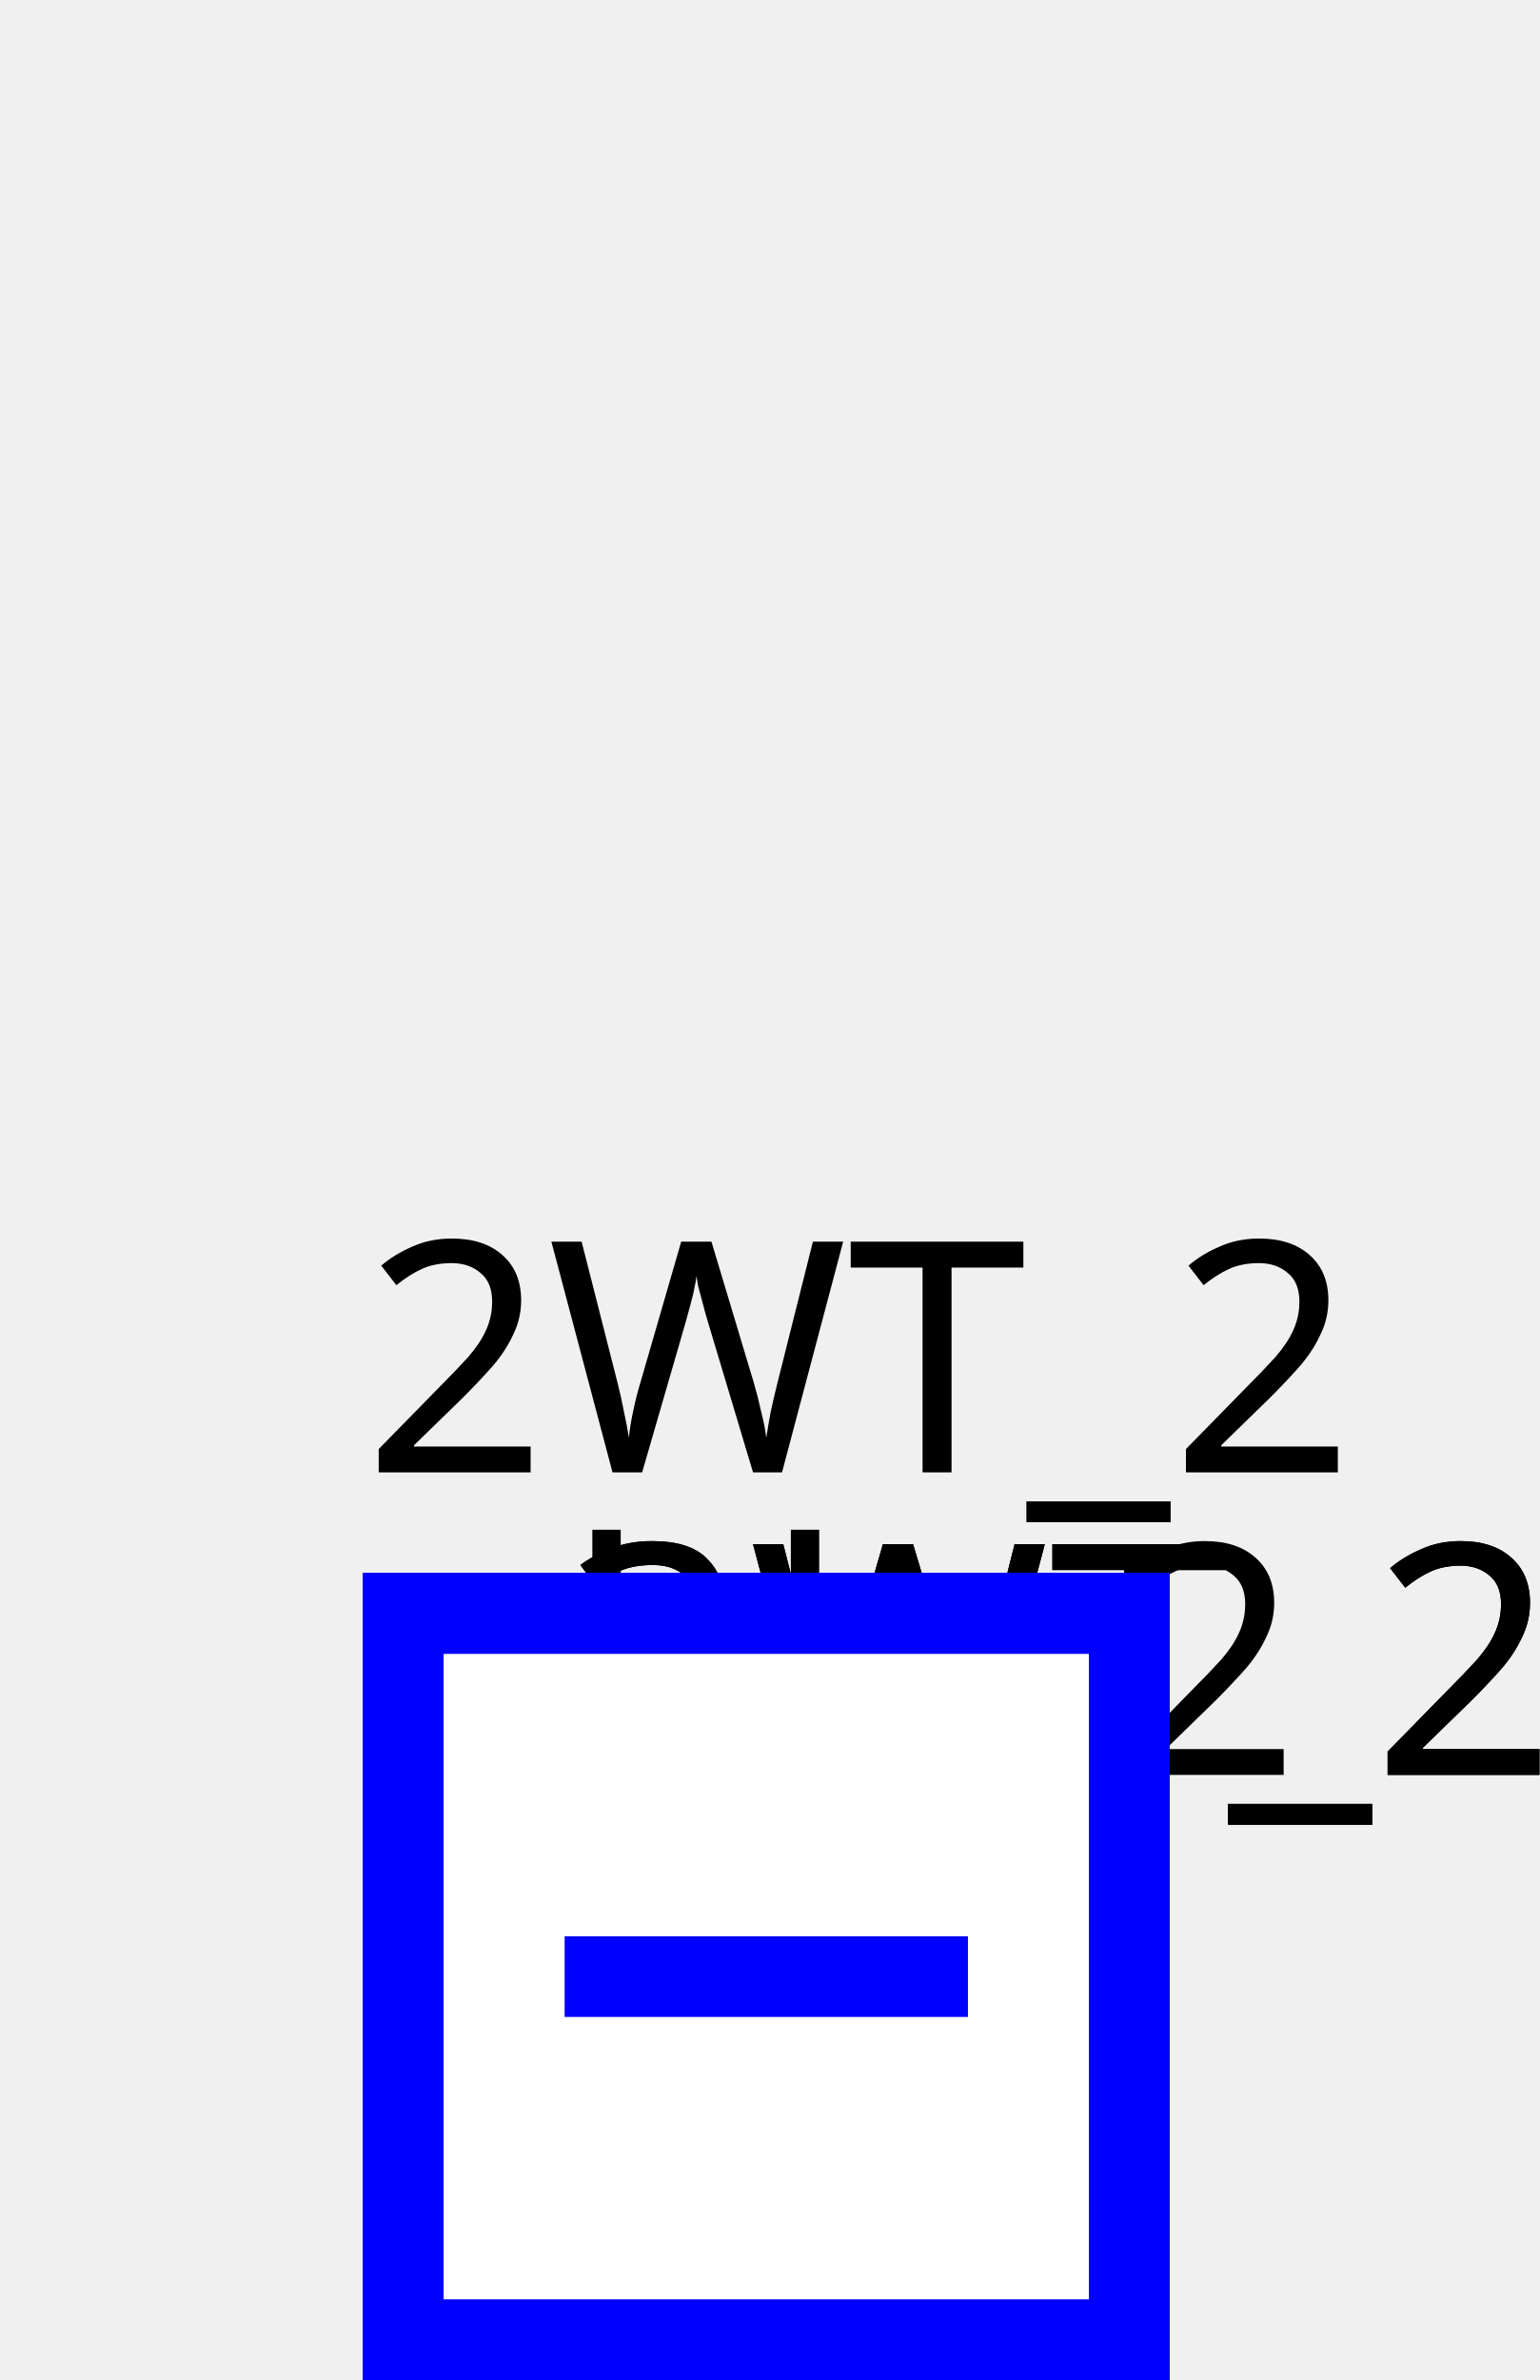
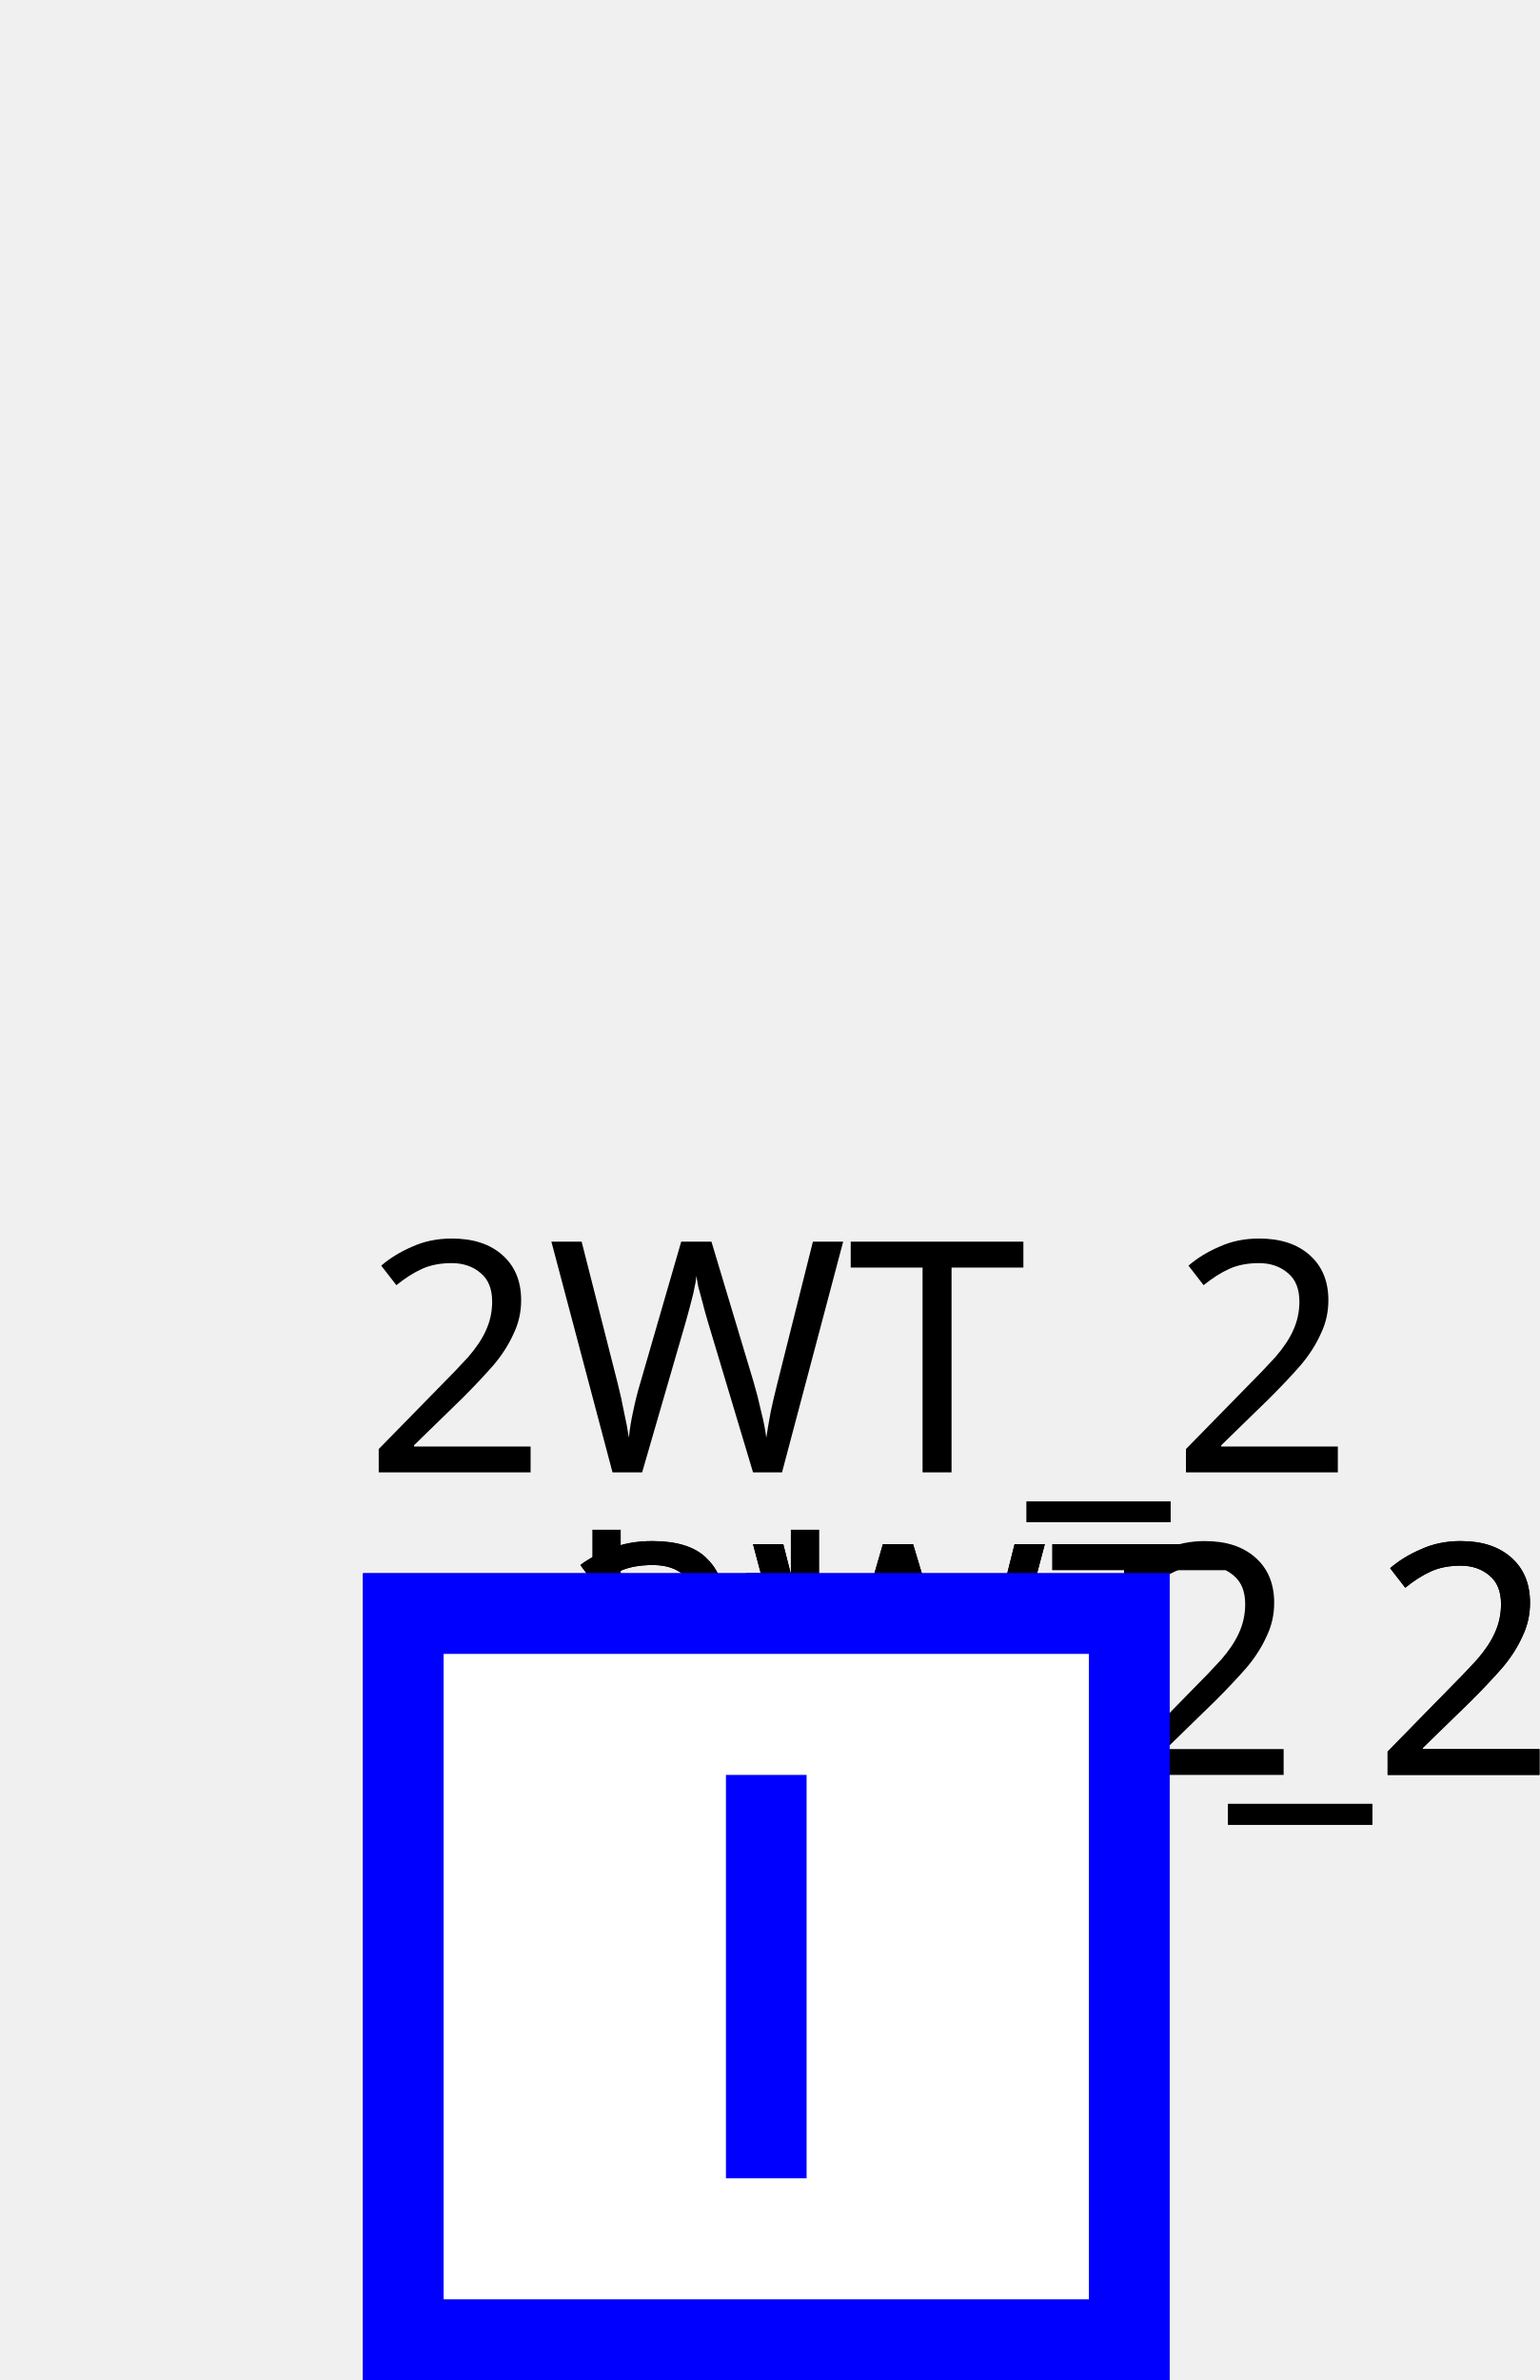
<svg xmlns="http://www.w3.org/2000/svg">
  <style>
.sld-up .sld-arrow-down {visibility: hidden}
.sld-down .sld-arrow-up {visibility: hidden}
.sld-closed .sld-sw-open {visibility: hidden}
.sld-open .sld-sw-closed {visibility: hidden}
.sld-hidden-node {visibility: hidden}
polyline {fill: none}
.sld-top-feeder .sld-label {dominant-baseline: auto}
.sld-bottom-feeder .sld-label {dominant-baseline: hanging}
.sld-arrow-p .sld-label {dominant-baseline: middle}
.sld-arrow-q .sld-label {dominant-baseline: middle}
.sld-constant-color {stroke: black} /* Default color, used for unknown voltage levels */
.sld-vl0 {stroke: #808080}
.sld-vl380 {stroke: #ff0000}
.sld-vl225 {stroke: #228b22}
.sld-vl150 {stroke: #01afaf}
.sld-vl90 {stroke: #cc5500}
.sld-vl63 {stroke: #a020f0}
.sld-vl45 {stroke: #ff8290}
.sld-vl20 {stroke: #abae28}.sld-feeder-disconnected {stroke: black}
.sld-feeder-connected-disconnected {stroke-dasharray: 3,3}
.sld-feeder-disconnected-connected {stroke: black; stroke-dasharray: 3,3}
.sld-constant-color {fill: none}
.sld-node.sld-constant-color {stroke: none; fill: black}
.sld-busbreaker-connection.sld-constant-color {stroke: black}
.sld-breaker.sld-constant-color {stroke: blue;}
.sld-disconnector.sld-constant-color {stroke: black}
.sld-label {fill: black; stroke: none;}
.sld-busbar-section {stroke-width: 3}
.sld-breaker {stroke-width: 2; fill:white}
.sld-disconnector {stroke-width: 3}
.sld-busbreaker-connection {stroke-width: 4}
.sld-vsc {font-size: 7.43px}
.sld-grid {stroke: #003700; stroke-dasharray: 1,10}
.sld-arrow-p {fill:black}
.sld-arrow-q {fill:blue}
.sld-label {font: 8px "Verdana"}
.sld-graph-label {font: 12px "Verdana"}

</style>
  <g>
    <g class="sld-busbar-section sld-constant-color sld-vl225" id="idbbs2" transform="translate(19.0,49.0)">
      <line x1="0" x2="1.0" y1="0" y2="0" />
      <text class="sld-label" id="bbs2_NW_LABEL" transform="rotate(0,0,0)" x="-5.0" y="-5.0">bbs2</text>
    </g>
    <g class="sld-wire sld-constant-color sld-vl380 sld-feeder-connected-disconnected" id="_95_vl2_95_FICT_95_vl2_95_3WT_95_fictif_95_3WT_95_ONE">
      <polyline points="19.0,56.0,19.0,49.0" />
    </g>
    <g class="sld-wire sld-constant-color sld-vl63 sld-feeder-connected-disconnected" id="_95_vl2_95_FICT_95_vl2_95_3WT_95_fictif_95_3WT_95_THREE">
      <polyline points="19.0,56.0,19.0,49.0" />
    </g>
    <g class="sld-wire sld-constant-color sld-vl225" id="_95_vl2_95_bbs2_95_d2WT_95_2">
      <polyline points="19.0,49.0,19.0,49.0" />
    </g>
    <g class="sld-wire sld-constant-color sld-vl225" id="_95_vl2_95_d2WT_95_2_95_FICT_95_vl2_95_2">
      <polyline points="19.0,49.0,19.0,49.0" />
    </g>
    <g class="sld-wire sld-constant-color sld-vl225 sld-feeder-disconnected-connected" id="_95_vl2_95_2WT_95_TWO_95_b2WT_95_2">
      <polyline points="19.0,41.0,19.0,39.0" />
    </g>
    <g class="sld-wire sld-constant-color sld-vl225" id="_95_vl2_95_b2WT_95_2_95_FICT_95_vl2_95_2">
      <polyline points="19.0,39.0,19.0,49.0" />
    </g>
    <g class="sld-wire sld-constant-color sld-vl225" id="_95_vl2_95_bbs2_95_d3WT_95_2">
      <polyline points="19.0,49.0,19.0,49.0" />
    </g>
    <g class="sld-wire sld-constant-color sld-vl225" id="_95_vl2_95_d3WT_95_2_95_FICT_95_vl2_95_4">
      <polyline points="19.0,49.0,19.0,49.0" />
    </g>
    <g class="sld-wire sld-constant-color sld-vl225" id="_95_vl2_95_FICT_95_vl2_95_3WT_95_fictif_95_b3WT_95_2">
      <polyline points="19.0,56.0,19.0,59.0" />
    </g>
    <g class="sld-wire sld-constant-color sld-vl225" id="_95_vl2_95_b3WT_95_2_95_FICT_95_vl2_95_4">
      <polyline points="19.0,39.0,19.0,49.0" />
    </g>
    <g class="sld-two-wt sld-constant-color" id="id2WT_95_TWO" transform="translate(14.0,41.5)">
      <circle class="sld-vl225" cx="5" cy="10" r="5" />
      <circle class="sld-vl380" cx="5" cy="5" r="5" />
      <text class="sld-label" id="2WT_TWO__LABEL" transform="rotate(0,0,0)" x="-5.0" y="-5.0">2WT_2</text>
    </g>
    <g class="sld-three-wt sld-constant-color" id="idFICT_95_vl2_95_3WT_95_fictif" transform="translate(11.0,42.0)">
      <circle class="sld-vl380" cx="5" cy="5" r="5" />
      <circle class="sld-vl63" cx="11" cy="5" r="5" />
      <circle class="sld-vl225" cx="8" cy="9" r="5" />
    </g>
    <g class="sld-line sld-constant-color sld-vl225" id="id3WT_95_ONE" transform="translate(19.0,49.0)">
      <text class="sld-label" id="3WT_ONE__LABEL" transform="rotate(0,0,0)" x="-5.0" y="-5.0">3WT_2</text>
    </g>
    <g class="sld-line sld-constant-color sld-vl225" id="id3WT_95_THREE" transform="translate(19.0,49.0)">
      <text class="sld-label" id="3WT_THREE__LABEL" transform="rotate(0,0,0)" x="-5.0" y="-5.0">3WT_2</text>
    </g>
    <g class="sld-node sld-constant-color sld-hidden-node sld-vl225" id="idFICT_95_vl2_95_2" transform="translate(15.0,45.0)">
      <circle cx="4" cy="4" r="4" />
    </g>
    <g class="sld-disconnector sld-constant-color sld-closed sld-vl225" id="idd2WT_95_2" transform="translate(15.0,45.0)">
-       <path class="sw-closed" d="M0,0 8,8 M8,0 0,8" />
-       <path class="sw-open" d="M8,0 0,8" />
+       <path class="sld-sw-closed" d="M0,0 8,8 M8,0 0,8" />
+       <path class="sld-sw-open" d="M8,0 0,8" />
    </g>
    <g class="sld-breaker sld-constant-color sld-open sld-vl225" id="idb2WT_95_2" transform="translate(9.0,39.0)">
-       <path class="sw-closed" d="M1,1 V19 H19 V1z M10,5 V15" />
-       <path class="sw-open" d="M1,1 V19 H19 V1z M5,10 H15" />
+       <path class="sld-sw-closed" d="M1,1 V19 H19 V1z M10,5 V15" />
+       <path class="sld-sw-open" d="M1,1 V19 H19 V1z M5,10 H15" />
    </g>
    <g class="sld-node sld-constant-color sld-hidden-node sld-vl225" id="idFICT_95_vl2_95_4" transform="translate(15.0,45.0)">
      <circle cx="4" cy="4" r="4" />
    </g>
    <g class="sld-disconnector sld-constant-color sld-closed sld-vl225" id="idd3WT_95_2" transform="translate(15.0,45.0)">
-       <path class="sw-closed" d="M0,0 8,8 M8,0 0,8" />
-       <path class="sw-open" d="M8,0 0,8" />
+       <path class="sld-sw-closed" d="M0,0 8,8 M8,0 0,8" />
+       <path class="sld-sw-open" d="M8,0 0,8" />
    </g>
    <g class="sld-breaker sld-constant-color sld-closed sld-vl225" id="idb3WT_95_2" transform="translate(9.0,39.0)">
-       <path class="sw-closed" d="M1,1 V19 H19 V1z M10,5 V15" />
-       <path class="sw-open" d="M1,1 V19 H19 V1z M5,10 H15" />
+       <path class="sld-sw-closed" d="M1,1 V19 H19 V1z M10,5 V15" />
+       <path class="sld-sw-open" d="M1,1 V19 H19 V1z M5,10 H15" />
    </g>
  </g>
</svg>
